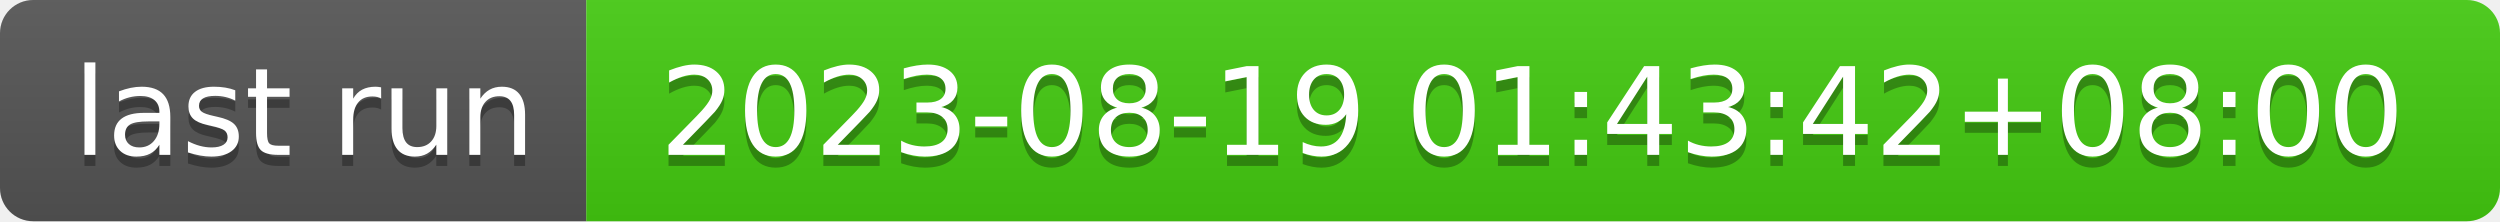
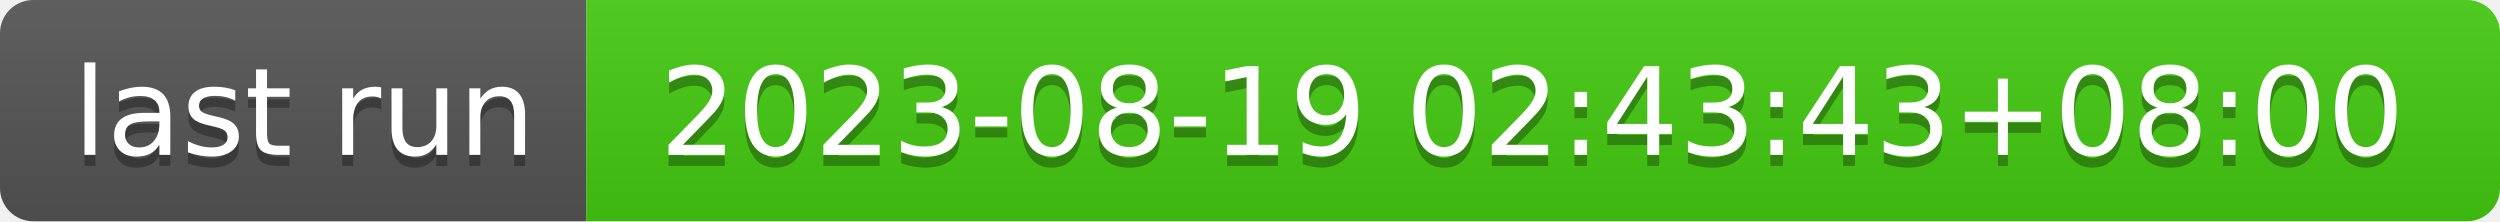
- <svg xmlns="http://www.w3.org/2000/svg" width="226" height="20" role="img" aria-label="last run: 2023-08-19 01:43:42+08:00">
+ <svg xmlns="http://www.w3.org/2000/svg" width="226" height="20" role="img" aria-label="last run: 2023-08-19 02:43:43+08:00">
  <linearGradient id="s" x2="0" y2="100%">
    <stop offset="0" stop-color="#bbb" stop-opacity=".1" />
    <stop offset="1" stop-opacity=".1" />
  </linearGradient>
  <clipPath id="r">
    <rect width="226" height="20" rx="3" fill="#fff" />
  </clipPath>
  <g clip-path="url(#r)">
    <rect width="53" height="20" fill="#555" />
    <rect x="53" width="173" height="20" fill="#4c1" />
    <rect width="226" height="20" fill="url(#s)" />
  </g>
  <g fill="#fff" text-anchor="middle" font-family="Verdana,Geneva,DejaVu Sans,sans-serif" text-rendering="geometricPrecision" font-size="110">
    <text aria-hidden="true" x="275" y="150" fill="#010101" fill-opacity=".3" transform="scale(.1)" textLength="430">last run</text>
    <text x="275" y="140" transform="scale(.1)" fill="#fff" textLength="430">last run</text>
-     <text aria-hidden="true" x="1385" y="150" fill="#010101" fill-opacity=".3" transform="scale(.1)" textLength="1630">2023-08-19 01:43:42+08:00</text>
-     <text x="1385" y="140" transform="scale(.1)" fill="#fff" textLength="1630">2023-08-19 01:43:42+08:00</text>
+     <text aria-hidden="true" x="1385" y="150" fill="#010101" fill-opacity=".3" transform="scale(.1)" textLength="1630">2023-08-19 02:43:43+08:00</text>
+     <text x="1385" y="140" transform="scale(.1)" fill="#fff" textLength="1630">2023-08-19 02:43:43+08:00</text>
  </g>
</svg>
